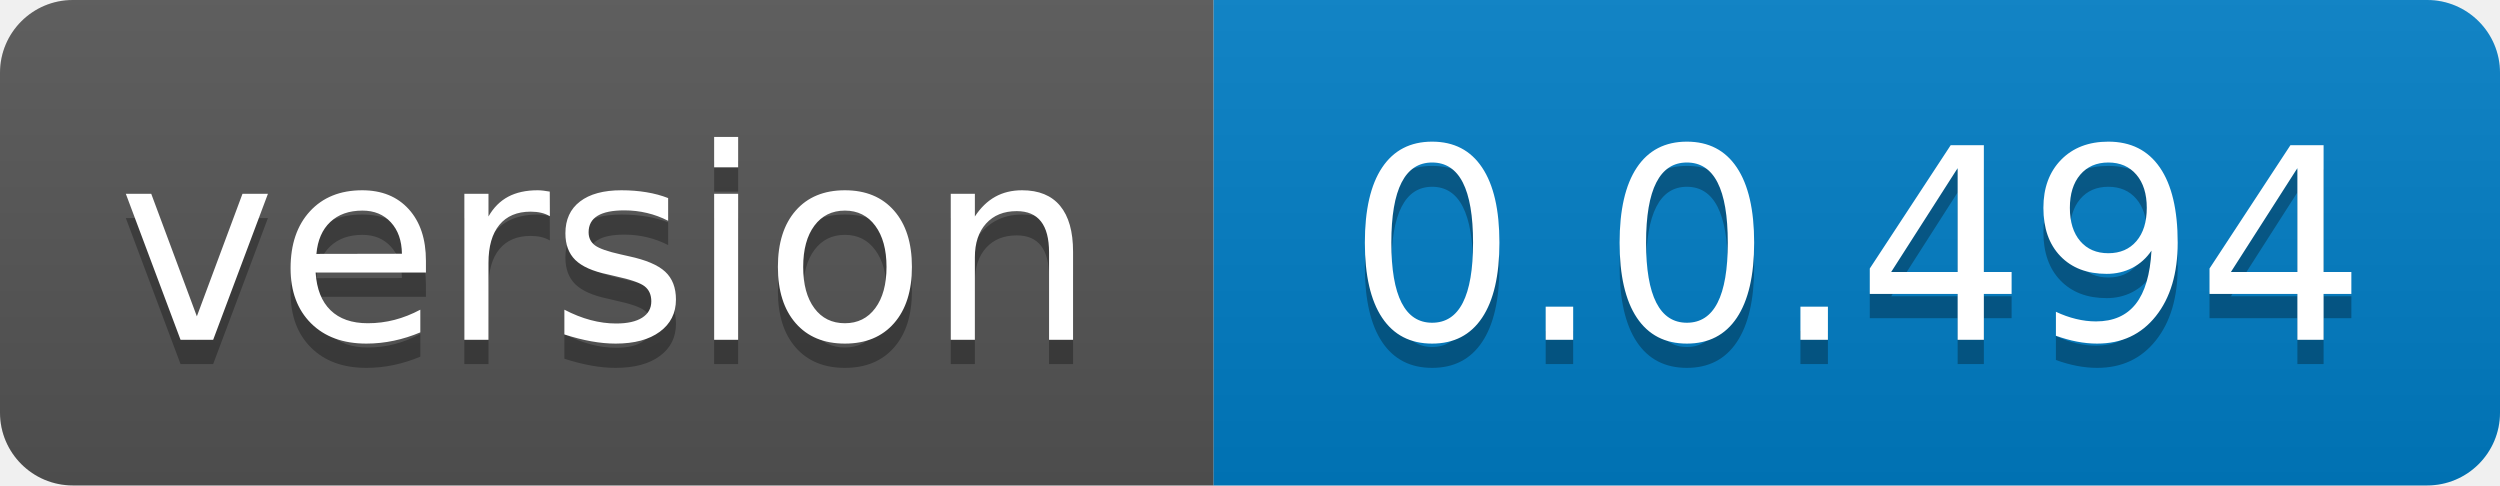
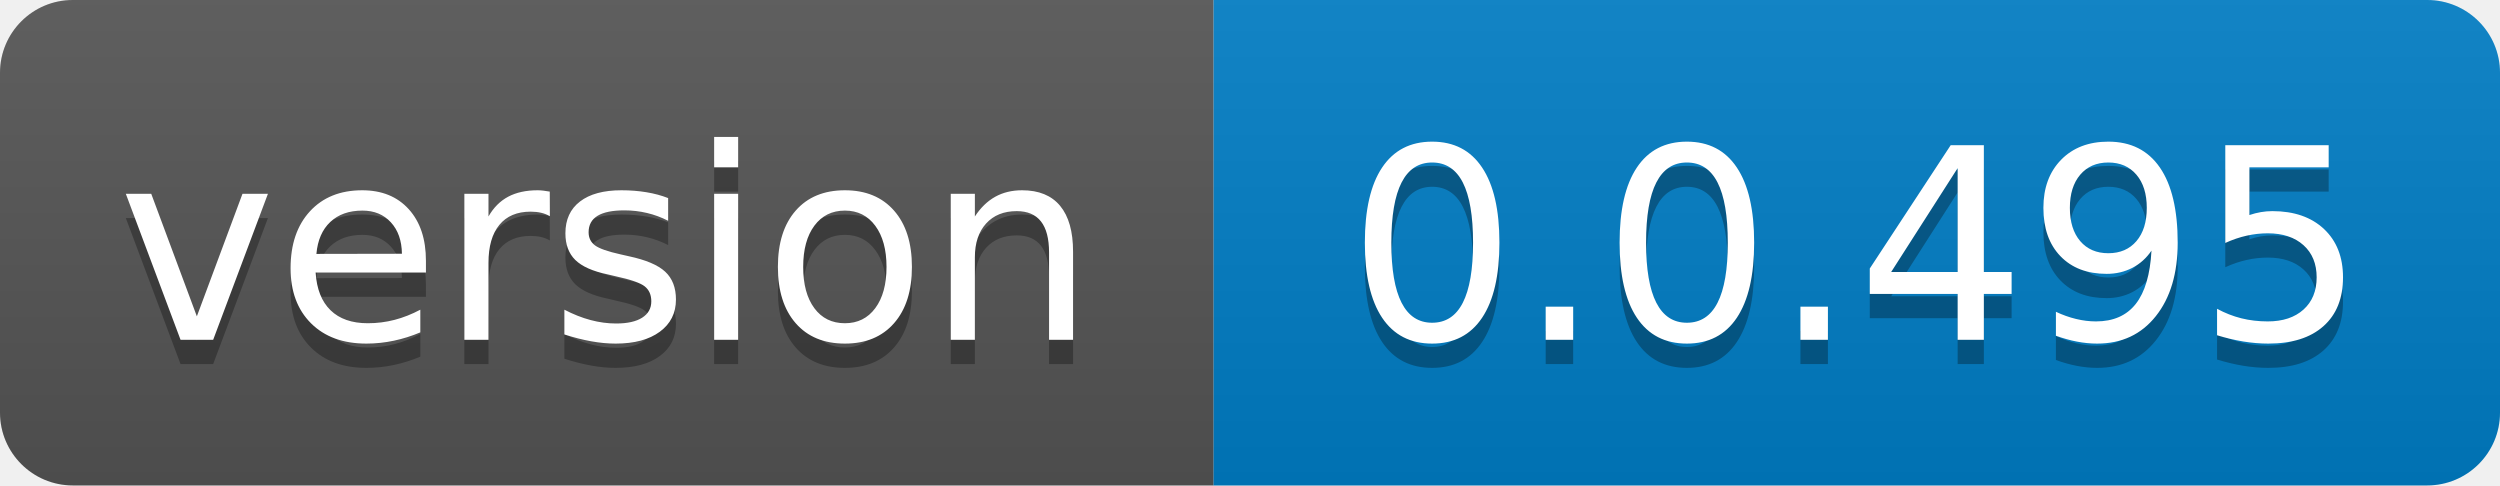
- <svg xmlns="http://www.w3.org/2000/svg" width="103" height="20" role="img" aria-label="version: 0.0.494">
+ <svg xmlns="http://www.w3.org/2000/svg" width="103" height="20" role="img" aria-label="version: 0.0.495">
  <linearGradient id="s" x2="0" y2="100%">
    <stop offset="0" stop-color="#bbb" stop-opacity=".1" />
    <stop offset="1" stop-opacity=".1" />
  </linearGradient>
  <clipPath id="r">
    <rect width="103" height="20" rx="3" fill="#fff" />
  </clipPath>
  <g clip-path="url(#r)">
    <rect width="50" height="20" fill="#555" />
    <rect x="50" width="53" height="20" fill="#007ec6" />
    <rect width="103" height="20" fill="url(#s)" />
  </g>
  <g fill="#fff" text-anchor="middle" font-family="Verdana,Geneva,DejaVu Sans,sans-serif" text-rendering="geometricPrecision" font-size="110">
    <text aria-hidden="true" x="250.0" transform="scale(.1)" textLength="400" y="150" fill="#010101" fill-opacity=".3">version</text>
    <text x="250.0" transform="scale(.1)" textLength="400" y="140" fill="#fff">version</text>
-     <text aria-hidden="true" x="765.0" transform="scale(.1)" textLength="430" y="150" fill="#010101" fill-opacity=".3">0.0.494</text>
-     <text x="765.0" transform="scale(.1)" textLength="430" y="140" fill="#fff">0.0.494</text>
+     <text aria-hidden="true" x="765.0" transform="scale(.1)" textLength="430" y="150" fill="#010101" fill-opacity=".3">0.0.495</text>
+     <text x="765.0" transform="scale(.1)" textLength="430" y="140" fill="#fff">0.0.495</text>
  </g>
</svg>
